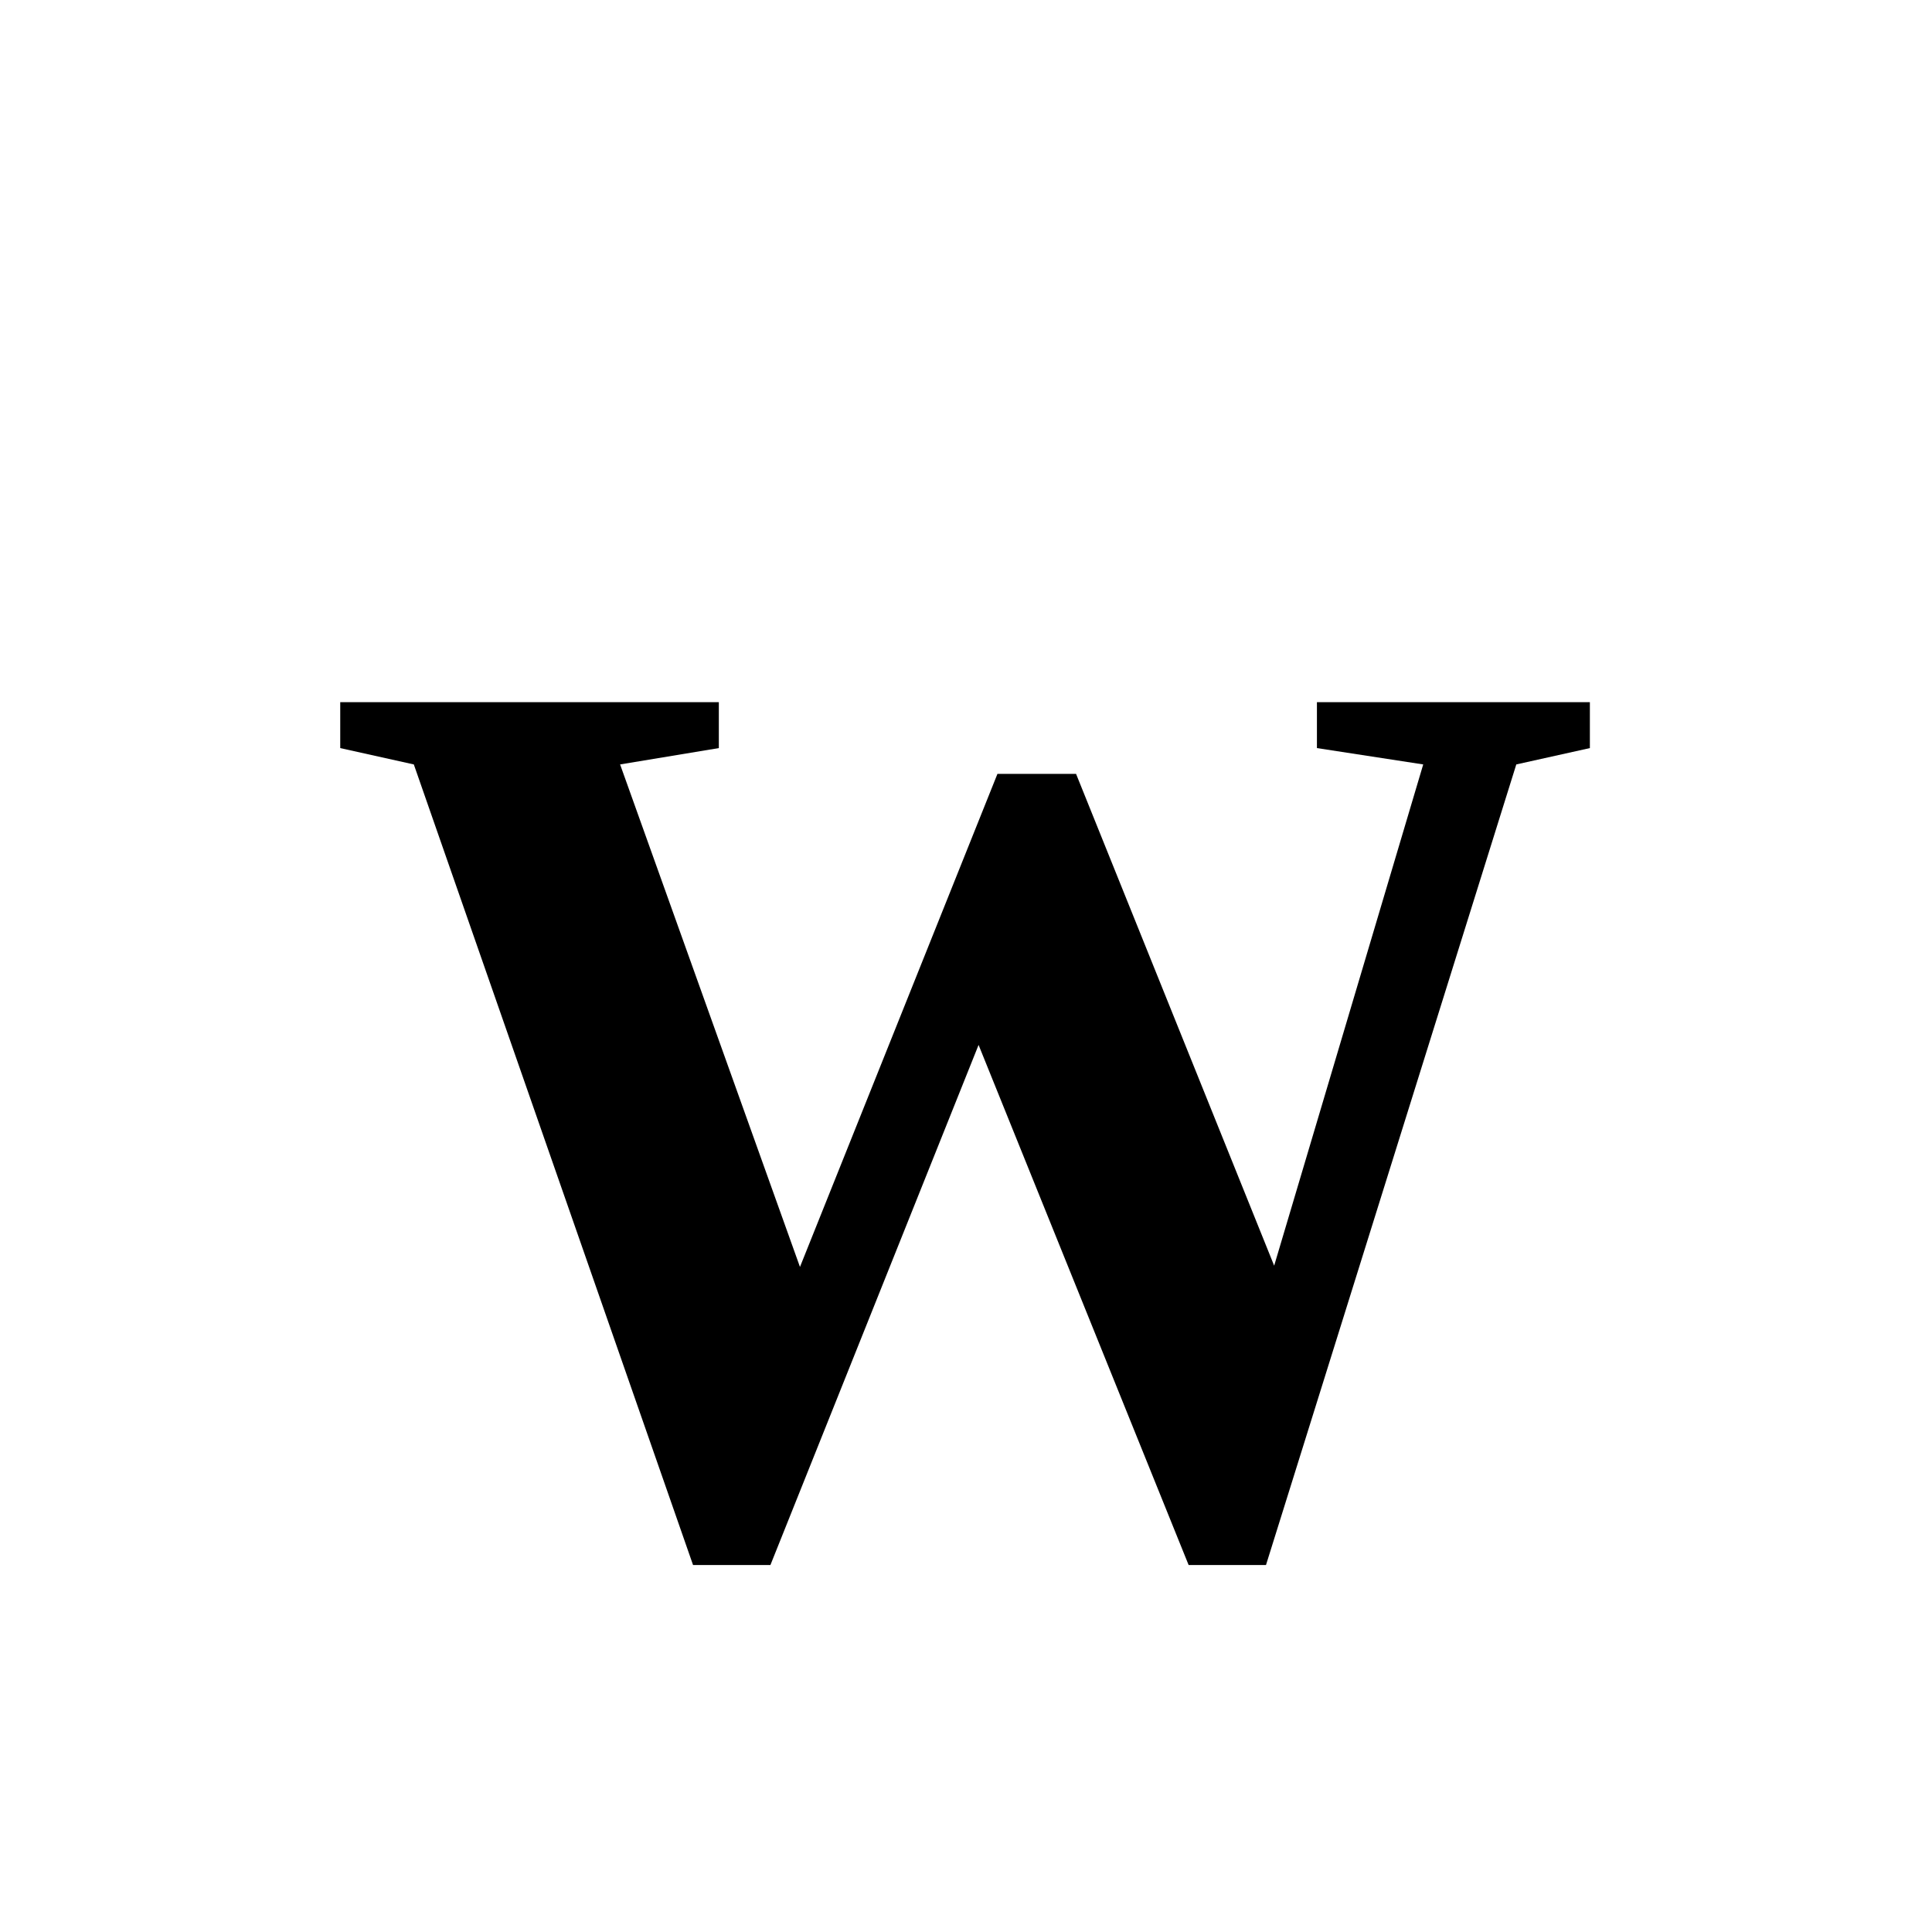
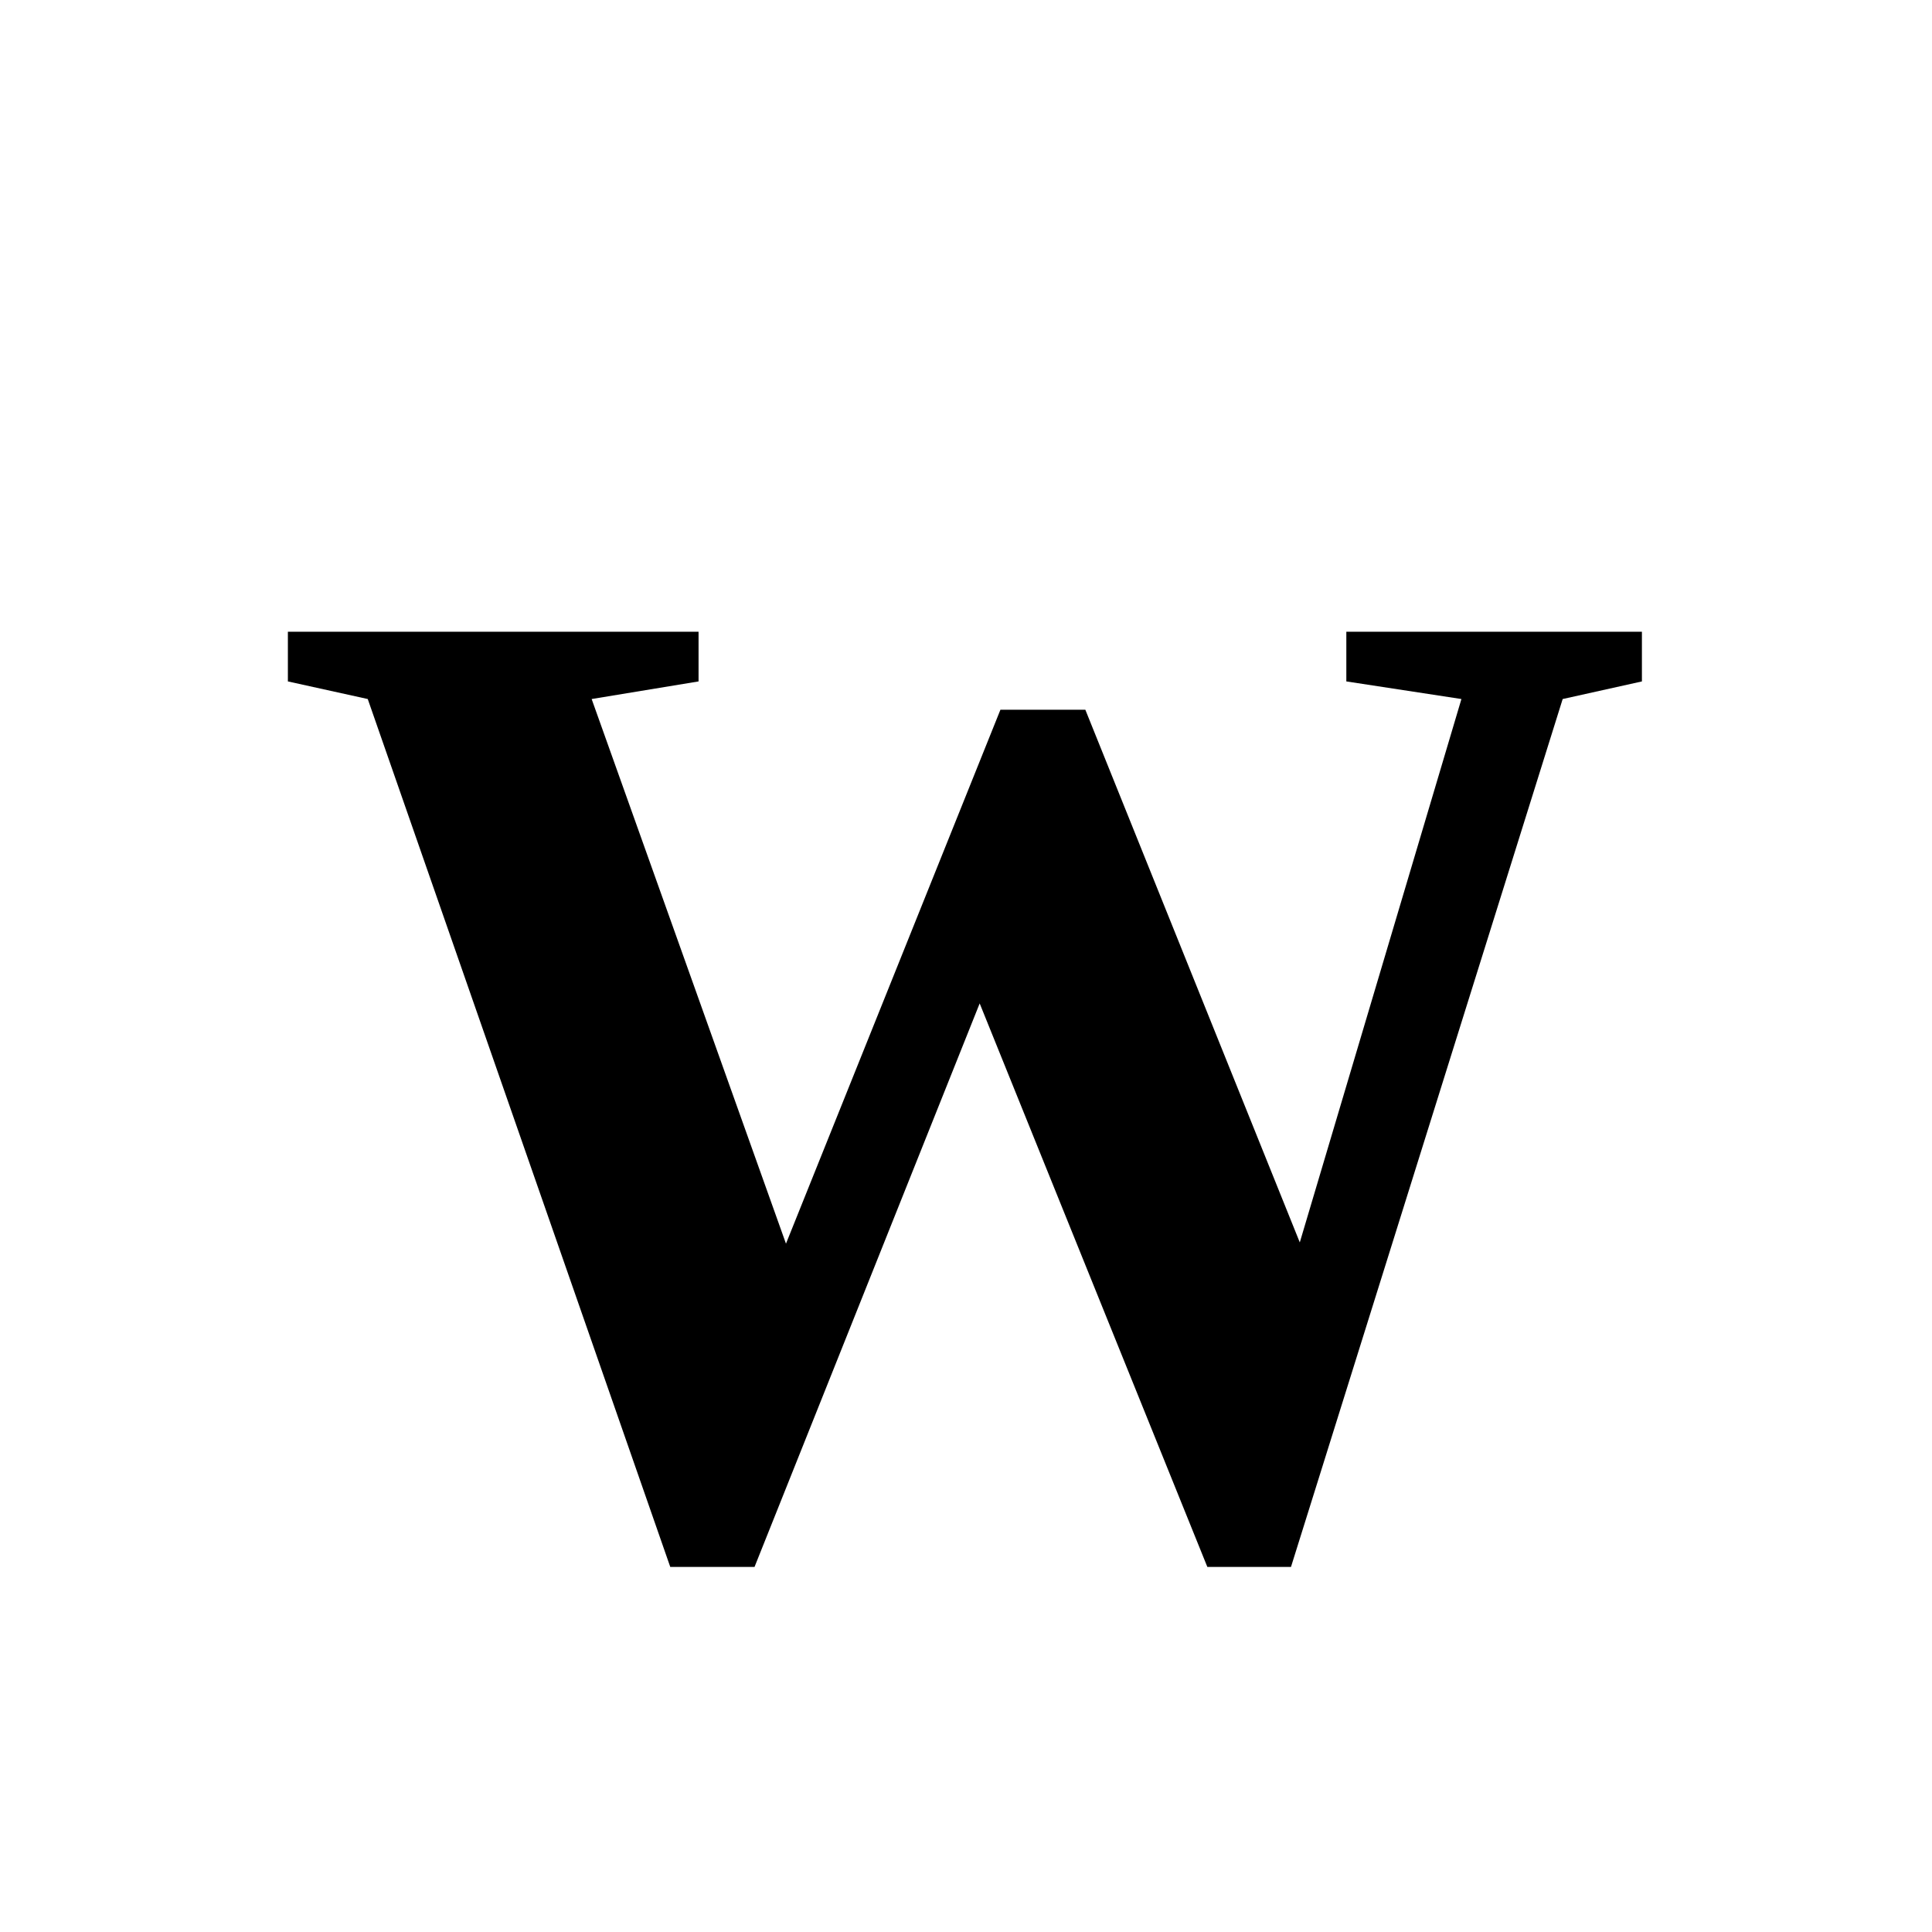
<svg xmlns="http://www.w3.org/2000/svg" version="1.1" viewBox="0 0 48 48">
-   <text x="50%" y="80%" text-anchor="middle" font-size="24pt" font-weight="bold">W</text>
+   <text x="50%" y="80%" text-anchor="middle" font-size="26pt" font-weight="bold">W</text>
</svg>
